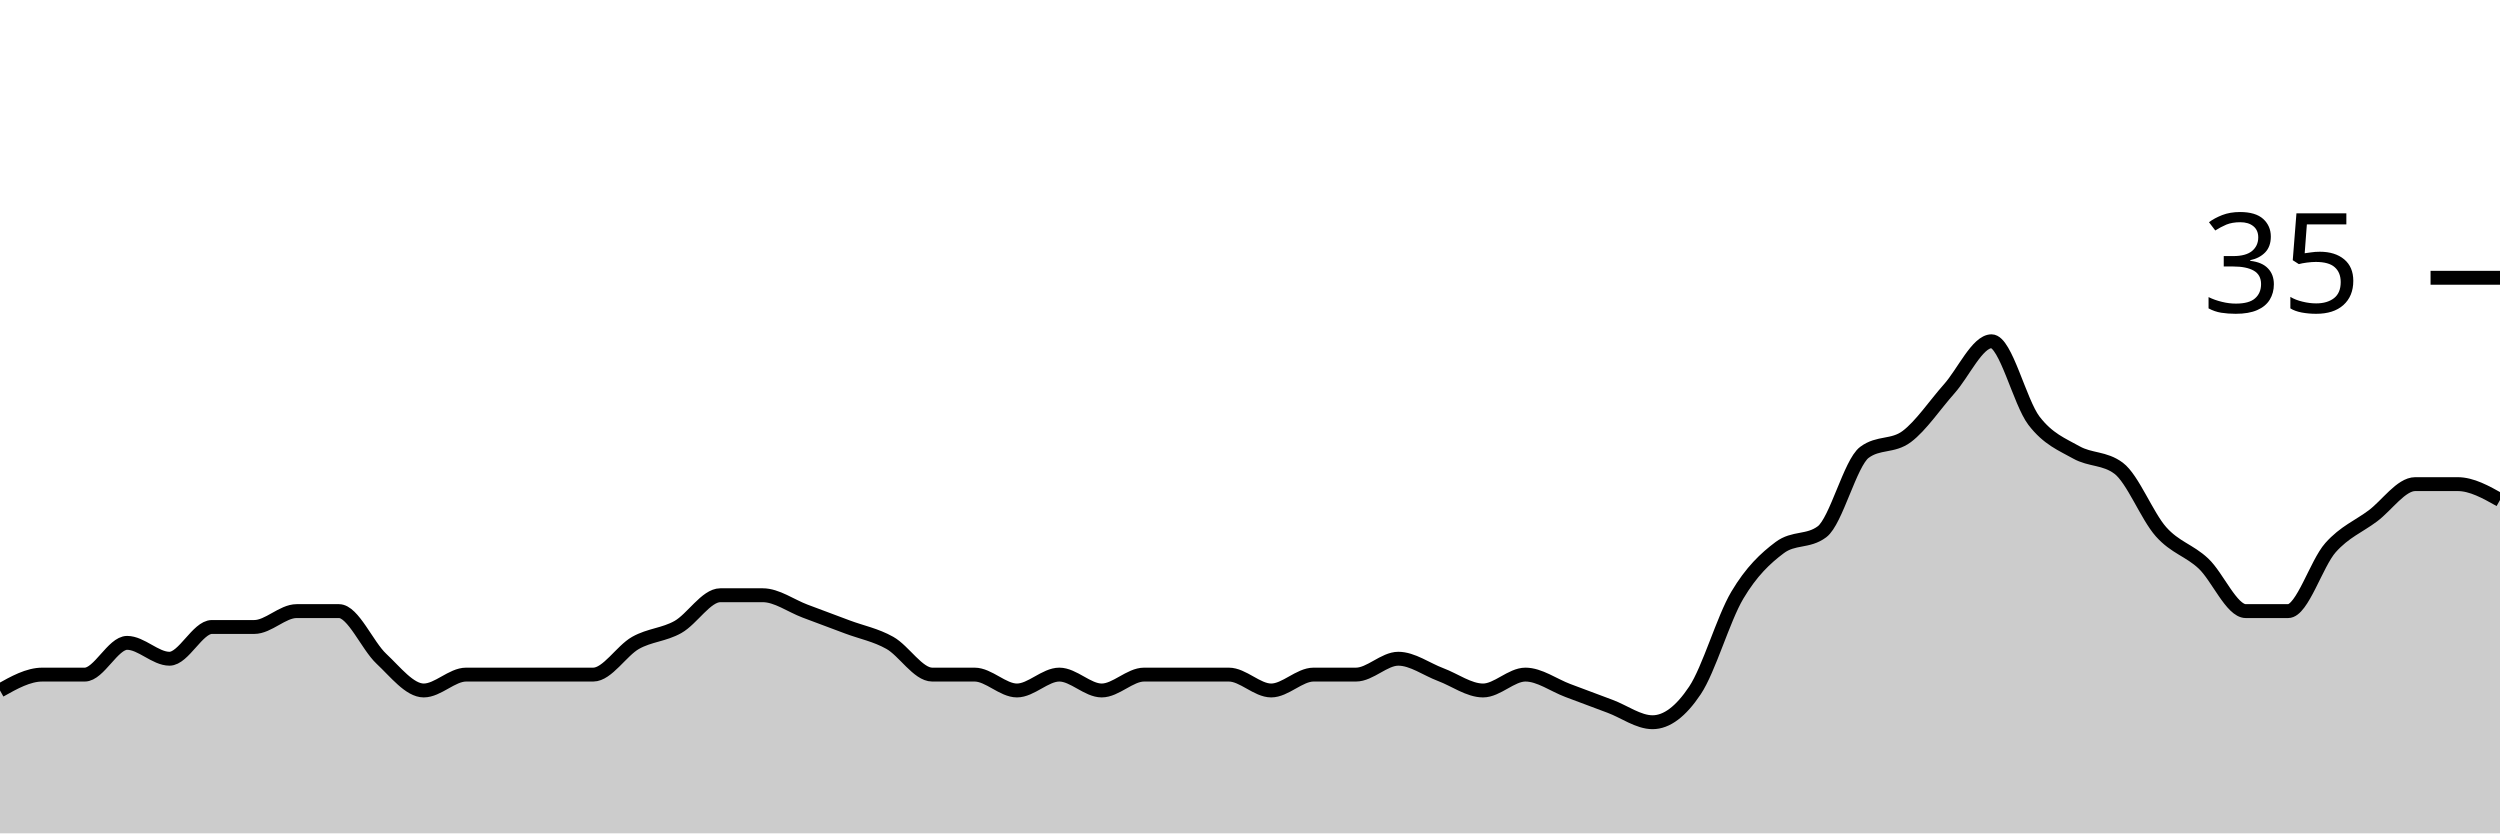
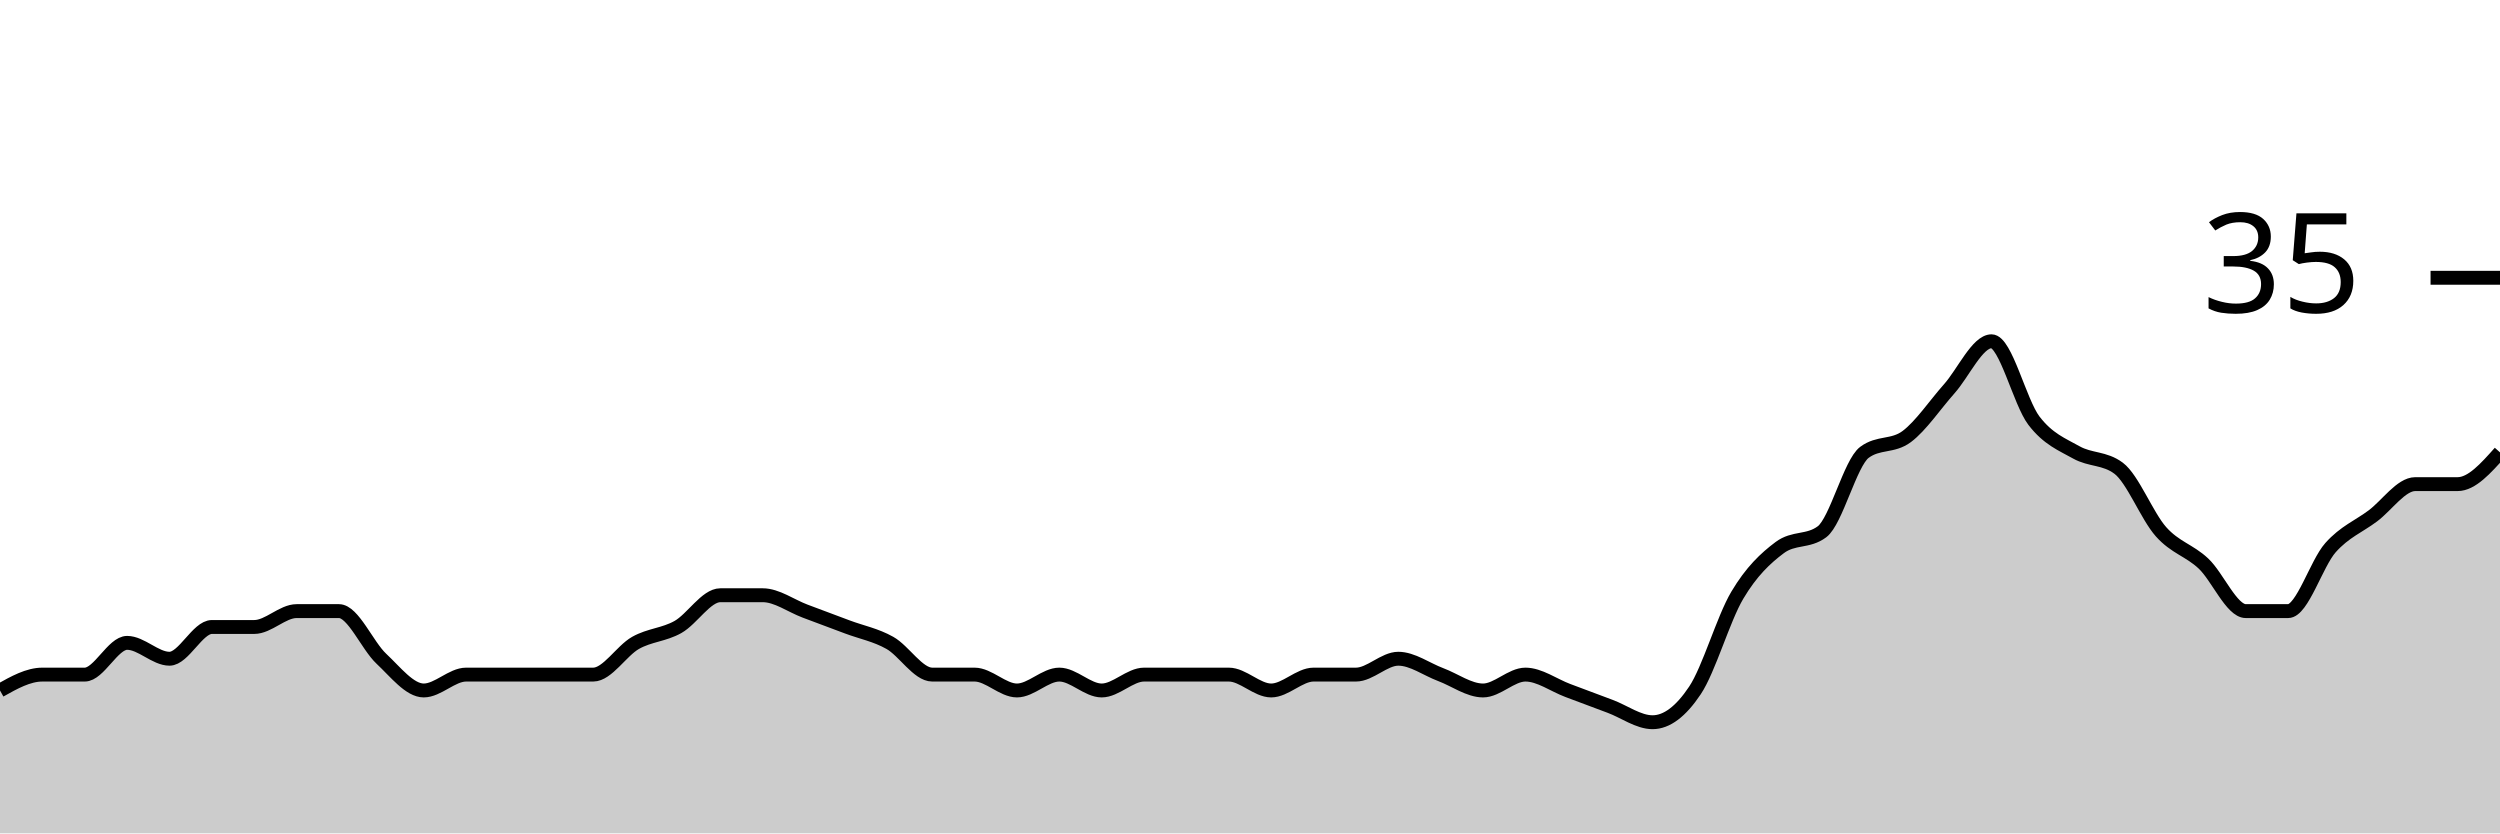
<svg xmlns="http://www.w3.org/2000/svg" viewBox="0 0 180 60">
  <g transform="translate(0,20)">
-     <path class="area" fill="rgba(0, 0, 0, 0.2)" d="M0,29.714C1.017,29.143,2.034,28.571,3.051,28.571C4.068,28.571,5.085,28.571,6.102,28.571C7.119,28.571,8.136,26.286,9.153,26.286C10.169,26.286,11.186,27.429,12.203,27.429C13.22,27.429,14.237,25.143,15.254,25.143C16.271,25.143,17.288,25.143,18.305,25.143C19.322,25.143,20.339,24,21.356,24C22.373,24,23.39,24,24.407,24C25.424,24,26.441,26.476,27.458,27.429C28.475,28.381,29.492,29.714,30.508,29.714C31.525,29.714,32.542,28.571,33.559,28.571C34.576,28.571,35.593,28.571,36.61,28.571C37.627,28.571,38.644,28.571,39.661,28.571C40.678,28.571,41.695,28.571,42.712,28.571C43.729,28.571,44.746,26.857,45.763,26.286C46.78,25.714,47.797,25.714,48.814,25.143C49.831,24.571,50.847,22.857,51.864,22.857C52.881,22.857,53.898,22.857,54.915,22.857C55.932,22.857,56.949,23.619,57.966,24C58.983,24.381,60,24.762,61.017,25.143C62.034,25.524,63.051,25.714,64.068,26.286C65.085,26.857,66.102,28.571,67.119,28.571C68.136,28.571,69.153,28.571,70.169,28.571C71.186,28.571,72.203,29.714,73.22,29.714C74.237,29.714,75.254,28.571,76.271,28.571C77.288,28.571,78.305,29.714,79.322,29.714C80.339,29.714,81.356,28.571,82.373,28.571C83.39,28.571,84.407,28.571,85.424,28.571C86.441,28.571,87.458,28.571,88.475,28.571C89.492,28.571,90.508,29.714,91.525,29.714C92.542,29.714,93.559,28.571,94.576,28.571C95.593,28.571,96.61,28.571,97.627,28.571C98.644,28.571,99.661,27.429,100.678,27.429C101.695,27.429,102.712,28.19,103.729,28.571C104.746,28.952,105.763,29.714,106.78,29.714C107.797,29.714,108.814,28.571,109.831,28.571C110.847,28.571,111.864,29.333,112.881,29.714C113.898,30.095,114.915,30.476,115.932,30.857C116.949,31.238,117.966,32,118.983,32C120,32,121.017,31.238,122.034,29.714C123.051,28.19,124.068,24.571,125.085,22.857C126.102,21.143,127.119,20.19,128.136,19.429C129.153,18.667,130.169,19.048,131.186,18.286C132.203,17.524,133.22,13.333,134.237,12.571C135.254,11.81,136.271,12.19,137.288,11.429C138.305,10.667,139.322,9.143,140.339,8C141.356,6.857,142.373,4.571,143.39,4.571C144.407,4.571,145.424,8.952,146.441,10.286C147.458,11.619,148.475,12,149.492,12.571C150.508,13.143,151.525,12.952,152.542,13.714C153.559,14.476,154.576,17.143,155.593,18.286C156.61,19.429,157.627,19.619,158.644,20.571C159.661,21.524,160.678,24,161.695,24C162.712,24,163.729,24,164.746,24C165.763,24,166.78,20.571,167.797,19.429C168.814,18.286,169.831,17.905,170.847,17.143C171.864,16.381,172.881,14.857,173.898,14.857C174.915,14.857,175.932,14.857,176.949,14.857C177.966,14.857,178.983,15.429,180,16L180,40C178.983,40,177.966,40,176.949,40C175.932,40,174.915,40,173.898,40C172.881,40,171.864,40,170.847,40C169.831,40,168.814,40,167.797,40C166.78,40,165.763,40,164.746,40C163.729,40,162.712,40,161.695,40C160.678,40,159.661,40,158.644,40C157.627,40,156.61,40,155.593,40C154.576,40,153.559,40,152.542,40C151.525,40,150.508,40,149.492,40C148.475,40,147.458,40,146.441,40C145.424,40,144.407,40,143.39,40C142.373,40,141.356,40,140.339,40C139.322,40,138.305,40,137.288,40C136.271,40,135.254,40,134.237,40C133.22,40,132.203,40,131.186,40C130.169,40,129.153,40,128.136,40C127.119,40,126.102,40,125.085,40C124.068,40,123.051,40,122.034,40C121.017,40,120,40,118.983,40C117.966,40,116.949,40,115.932,40C114.915,40,113.898,40,112.881,40C111.864,40,110.847,40,109.831,40C108.814,40,107.797,40,106.78,40C105.763,40,104.746,40,103.729,40C102.712,40,101.695,40,100.678,40C99.661,40,98.644,40,97.627,40C96.61,40,95.593,40,94.576,40C93.559,40,92.542,40,91.525,40C90.508,40,89.492,40,88.475,40C87.458,40,86.441,40,85.424,40C84.407,40,83.39,40,82.373,40C81.356,40,80.339,40,79.322,40C78.305,40,77.288,40,76.271,40C75.254,40,74.237,40,73.22,40C72.203,40,71.186,40,70.169,40C69.153,40,68.136,40,67.119,40C66.102,40,65.085,40,64.068,40C63.051,40,62.034,40,61.017,40C60,40,58.983,40,57.966,40C56.949,40,55.932,40,54.915,40C53.898,40,52.881,40,51.864,40C50.847,40,49.831,40,48.814,40C47.797,40,46.78,40,45.763,40C44.746,40,43.729,40,42.712,40C41.695,40,40.678,40,39.661,40C38.644,40,37.627,40,36.61,40C35.593,40,34.576,40,33.559,40C32.542,40,31.525,40,30.508,40C29.492,40,28.475,40,27.458,40C26.441,40,25.424,40,24.407,40C23.39,40,22.373,40,21.356,40C20.339,40,19.322,40,18.305,40C17.288,40,16.271,40,15.254,40C14.237,40,13.22,40,12.203,40C11.186,40,10.169,40,9.153,40C8.136,40,7.119,40,6.102,40C5.085,40,4.068,40,3.051,40C2.034,40,1.017,40,0,40Z" />
-     <path class="line" stroke="black" fill="none" d="M0,29.714C1.017,29.143,2.034,28.571,3.051,28.571C4.068,28.571,5.085,28.571,6.102,28.571C7.119,28.571,8.136,26.286,9.153,26.286C10.169,26.286,11.186,27.429,12.203,27.429C13.22,27.429,14.237,25.143,15.254,25.143C16.271,25.143,17.288,25.143,18.305,25.143C19.322,25.143,20.339,24,21.356,24C22.373,24,23.39,24,24.407,24C25.424,24,26.441,26.476,27.458,27.429C28.475,28.381,29.492,29.714,30.508,29.714C31.525,29.714,32.542,28.571,33.559,28.571C34.576,28.571,35.593,28.571,36.61,28.571C37.627,28.571,38.644,28.571,39.661,28.571C40.678,28.571,41.695,28.571,42.712,28.571C43.729,28.571,44.746,26.857,45.763,26.286C46.78,25.714,47.797,25.714,48.814,25.143C49.831,24.571,50.847,22.857,51.864,22.857C52.881,22.857,53.898,22.857,54.915,22.857C55.932,22.857,56.949,23.619,57.966,24C58.983,24.381,60,24.762,61.017,25.143C62.034,25.524,63.051,25.714,64.068,26.286C65.085,26.857,66.102,28.571,67.119,28.571C68.136,28.571,69.153,28.571,70.169,28.571C71.186,28.571,72.203,29.714,73.22,29.714C74.237,29.714,75.254,28.571,76.271,28.571C77.288,28.571,78.305,29.714,79.322,29.714C80.339,29.714,81.356,28.571,82.373,28.571C83.39,28.571,84.407,28.571,85.424,28.571C86.441,28.571,87.458,28.571,88.475,28.571C89.492,28.571,90.508,29.714,91.525,29.714C92.542,29.714,93.559,28.571,94.576,28.571C95.593,28.571,96.61,28.571,97.627,28.571C98.644,28.571,99.661,27.429,100.678,27.429C101.695,27.429,102.712,28.19,103.729,28.571C104.746,28.952,105.763,29.714,106.78,29.714C107.797,29.714,108.814,28.571,109.831,28.571C110.847,28.571,111.864,29.333,112.881,29.714C113.898,30.095,114.915,30.476,115.932,30.857C116.949,31.238,117.966,32,118.983,32C120,32,121.017,31.238,122.034,29.714C123.051,28.19,124.068,24.571,125.085,22.857C126.102,21.143,127.119,20.19,128.136,19.429C129.153,18.667,130.169,19.048,131.186,18.286C132.203,17.524,133.22,13.333,134.237,12.571C135.254,11.81,136.271,12.19,137.288,11.429C138.305,10.667,139.322,9.143,140.339,8C141.356,6.857,142.373,4.571,143.39,4.571C144.407,4.571,145.424,8.952,146.441,10.286C147.458,11.619,148.475,12,149.492,12.571C150.508,13.143,151.525,12.952,152.542,13.714C153.559,14.476,154.576,17.143,155.593,18.286C156.61,19.429,157.627,19.619,158.644,20.571C159.661,21.524,160.678,24,161.695,24C162.712,24,163.729,24,164.746,24C165.763,24,166.78,20.571,167.797,19.429C168.814,18.286,169.831,17.905,170.847,17.143C171.864,16.381,172.881,14.857,173.898,14.857C174.915,14.857,175.932,14.857,176.949,14.857C177.966,14.857,178.983,15.429,180,16" />
+     <path class="area" fill="rgba(0, 0, 0, 0.2)" d="M0,29.714C1.017,29.143,2.034,28.571,3.051,28.571C4.068,28.571,5.085,28.571,6.102,28.571C7.119,28.571,8.136,26.286,9.153,26.286C10.169,26.286,11.186,27.429,12.203,27.429C13.22,27.429,14.237,25.143,15.254,25.143C16.271,25.143,17.288,25.143,18.305,25.143C19.322,25.143,20.339,24,21.356,24C22.373,24,23.39,24,24.407,24C25.424,24,26.441,26.476,27.458,27.429C28.475,28.381,29.492,29.714,30.508,29.714C31.525,29.714,32.542,28.571,33.559,28.571C34.576,28.571,35.593,28.571,36.61,28.571C37.627,28.571,38.644,28.571,39.661,28.571C40.678,28.571,41.695,28.571,42.712,28.571C43.729,28.571,44.746,26.857,45.763,26.286C46.78,25.714,47.797,25.714,48.814,25.143C49.831,24.571,50.847,22.857,51.864,22.857C52.881,22.857,53.898,22.857,54.915,22.857C55.932,22.857,56.949,23.619,57.966,24C58.983,24.381,60,24.762,61.017,25.143C62.034,25.524,63.051,25.714,64.068,26.286C65.085,26.857,66.102,28.571,67.119,28.571C68.136,28.571,69.153,28.571,70.169,28.571C71.186,28.571,72.203,29.714,73.22,29.714C74.237,29.714,75.254,28.571,76.271,28.571C77.288,28.571,78.305,29.714,79.322,29.714C80.339,29.714,81.356,28.571,82.373,28.571C83.39,28.571,84.407,28.571,85.424,28.571C86.441,28.571,87.458,28.571,88.475,28.571C89.492,28.571,90.508,29.714,91.525,29.714C92.542,29.714,93.559,28.571,94.576,28.571C95.593,28.571,96.61,28.571,97.627,28.571C98.644,28.571,99.661,27.429,100.678,27.429C101.695,27.429,102.712,28.19,103.729,28.571C104.746,28.952,105.763,29.714,106.78,29.714C107.797,29.714,108.814,28.571,109.831,28.571C110.847,28.571,111.864,29.333,112.881,29.714C113.898,30.095,114.915,30.476,115.932,30.857C116.949,31.238,117.966,32,118.983,32C120,32,121.017,31.238,122.034,29.714C123.051,28.19,124.068,24.571,125.085,22.857C126.102,21.143,127.119,20.19,128.136,19.429C129.153,18.667,130.169,19.048,131.186,18.286C132.203,17.524,133.22,13.333,134.237,12.571C135.254,11.81,136.271,12.19,137.288,11.429C138.305,10.667,139.322,9.143,140.339,8C141.356,6.857,142.373,4.571,143.39,4.571C144.407,4.571,145.424,8.952,146.441,10.286C147.458,11.619,148.475,12,149.492,12.571C150.508,13.143,151.525,12.952,152.542,13.714C153.559,14.476,154.576,17.143,155.593,18.286C156.61,19.429,157.627,19.619,158.644,20.571C159.661,21.524,160.678,24,161.695,24C162.712,24,163.729,24,164.746,24C165.763,24,166.78,20.571,167.797,19.429C168.814,18.286,169.831,17.905,170.847,17.143C171.864,16.381,172.881,14.857,173.898,14.857C174.915,14.857,175.932,14.857,176.949,14.857C177.966,14.857,178.983,13.714,180,12.571L180,40C178.983,40,177.966,40,176.949,40C175.932,40,174.915,40,173.898,40C172.881,40,171.864,40,170.847,40C169.831,40,168.814,40,167.797,40C166.78,40,165.763,40,164.746,40C163.729,40,162.712,40,161.695,40C160.678,40,159.661,40,158.644,40C157.627,40,156.61,40,155.593,40C154.576,40,153.559,40,152.542,40C151.525,40,150.508,40,149.492,40C148.475,40,147.458,40,146.441,40C145.424,40,144.407,40,143.39,40C142.373,40,141.356,40,140.339,40C139.322,40,138.305,40,137.288,40C136.271,40,135.254,40,134.237,40C133.22,40,132.203,40,131.186,40C130.169,40,129.153,40,128.136,40C127.119,40,126.102,40,125.085,40C124.068,40,123.051,40,122.034,40C121.017,40,120,40,118.983,40C117.966,40,116.949,40,115.932,40C114.915,40,113.898,40,112.881,40C111.864,40,110.847,40,109.831,40C108.814,40,107.797,40,106.78,40C105.763,40,104.746,40,103.729,40C102.712,40,101.695,40,100.678,40C99.661,40,98.644,40,97.627,40C96.61,40,95.593,40,94.576,40C93.559,40,92.542,40,91.525,40C90.508,40,89.492,40,88.475,40C87.458,40,86.441,40,85.424,40C84.407,40,83.39,40,82.373,40C81.356,40,80.339,40,79.322,40C78.305,40,77.288,40,76.271,40C75.254,40,74.237,40,73.22,40C72.203,40,71.186,40,70.169,40C69.153,40,68.136,40,67.119,40C66.102,40,65.085,40,64.068,40C63.051,40,62.034,40,61.017,40C60,40,58.983,40,57.966,40C56.949,40,55.932,40,54.915,40C53.898,40,52.881,40,51.864,40C50.847,40,49.831,40,48.814,40C47.797,40,46.78,40,45.763,40C44.746,40,43.729,40,42.712,40C41.695,40,40.678,40,39.661,40C38.644,40,37.627,40,36.61,40C35.593,40,34.576,40,33.559,40C32.542,40,31.525,40,30.508,40C29.492,40,28.475,40,27.458,40C26.441,40,25.424,40,24.407,40C23.39,40,22.373,40,21.356,40C20.339,40,19.322,40,18.305,40C17.288,40,16.271,40,15.254,40C14.237,40,13.22,40,12.203,40C11.186,40,10.169,40,9.153,40C8.136,40,7.119,40,6.102,40C5.085,40,4.068,40,3.051,40C2.034,40,1.017,40,0,40Z" />
+     <path class="line" stroke="black" fill="none" d="M0,29.714C1.017,29.143,2.034,28.571,3.051,28.571C4.068,28.571,5.085,28.571,6.102,28.571C7.119,28.571,8.136,26.286,9.153,26.286C10.169,26.286,11.186,27.429,12.203,27.429C13.22,27.429,14.237,25.143,15.254,25.143C16.271,25.143,17.288,25.143,18.305,25.143C19.322,25.143,20.339,24,21.356,24C22.373,24,23.39,24,24.407,24C25.424,24,26.441,26.476,27.458,27.429C28.475,28.381,29.492,29.714,30.508,29.714C31.525,29.714,32.542,28.571,33.559,28.571C34.576,28.571,35.593,28.571,36.61,28.571C37.627,28.571,38.644,28.571,39.661,28.571C40.678,28.571,41.695,28.571,42.712,28.571C43.729,28.571,44.746,26.857,45.763,26.286C46.78,25.714,47.797,25.714,48.814,25.143C49.831,24.571,50.847,22.857,51.864,22.857C52.881,22.857,53.898,22.857,54.915,22.857C55.932,22.857,56.949,23.619,57.966,24C58.983,24.381,60,24.762,61.017,25.143C62.034,25.524,63.051,25.714,64.068,26.286C65.085,26.857,66.102,28.571,67.119,28.571C68.136,28.571,69.153,28.571,70.169,28.571C71.186,28.571,72.203,29.714,73.22,29.714C74.237,29.714,75.254,28.571,76.271,28.571C77.288,28.571,78.305,29.714,79.322,29.714C80.339,29.714,81.356,28.571,82.373,28.571C83.39,28.571,84.407,28.571,85.424,28.571C86.441,28.571,87.458,28.571,88.475,28.571C89.492,28.571,90.508,29.714,91.525,29.714C92.542,29.714,93.559,28.571,94.576,28.571C95.593,28.571,96.61,28.571,97.627,28.571C98.644,28.571,99.661,27.429,100.678,27.429C101.695,27.429,102.712,28.19,103.729,28.571C104.746,28.952,105.763,29.714,106.78,29.714C107.797,29.714,108.814,28.571,109.831,28.571C110.847,28.571,111.864,29.333,112.881,29.714C113.898,30.095,114.915,30.476,115.932,30.857C116.949,31.238,117.966,32,118.983,32C120,32,121.017,31.238,122.034,29.714C123.051,28.19,124.068,24.571,125.085,22.857C126.102,21.143,127.119,20.19,128.136,19.429C129.153,18.667,130.169,19.048,131.186,18.286C132.203,17.524,133.22,13.333,134.237,12.571C135.254,11.81,136.271,12.19,137.288,11.429C138.305,10.667,139.322,9.143,140.339,8C141.356,6.857,142.373,4.571,143.39,4.571C144.407,4.571,145.424,8.952,146.441,10.286C147.458,11.619,148.475,12,149.492,12.571C150.508,13.143,151.525,12.952,152.542,13.714C153.559,14.476,154.576,17.143,155.593,18.286C156.61,19.429,157.627,19.619,158.644,20.571C159.661,21.524,160.678,24,161.695,24C162.712,24,163.729,24,164.746,24C165.763,24,166.78,20.571,167.797,19.429C168.814,18.286,169.831,17.905,170.847,17.143C171.864,16.381,172.881,14.857,173.898,14.857C174.915,14.857,175.932,14.857,176.949,14.857C177.966,14.857,178.983,13.714,180,12.571" />
    <path class="axis-ceiling" stroke-width="1" stroke="black" fill="none" d="M175,0L180,0" />
    <text class="axis-ceiling-label" font-family="sans-serif" text-anchor="end" font-size="10px" x="170" y="2.5">35</text>
  </g>
</svg>
